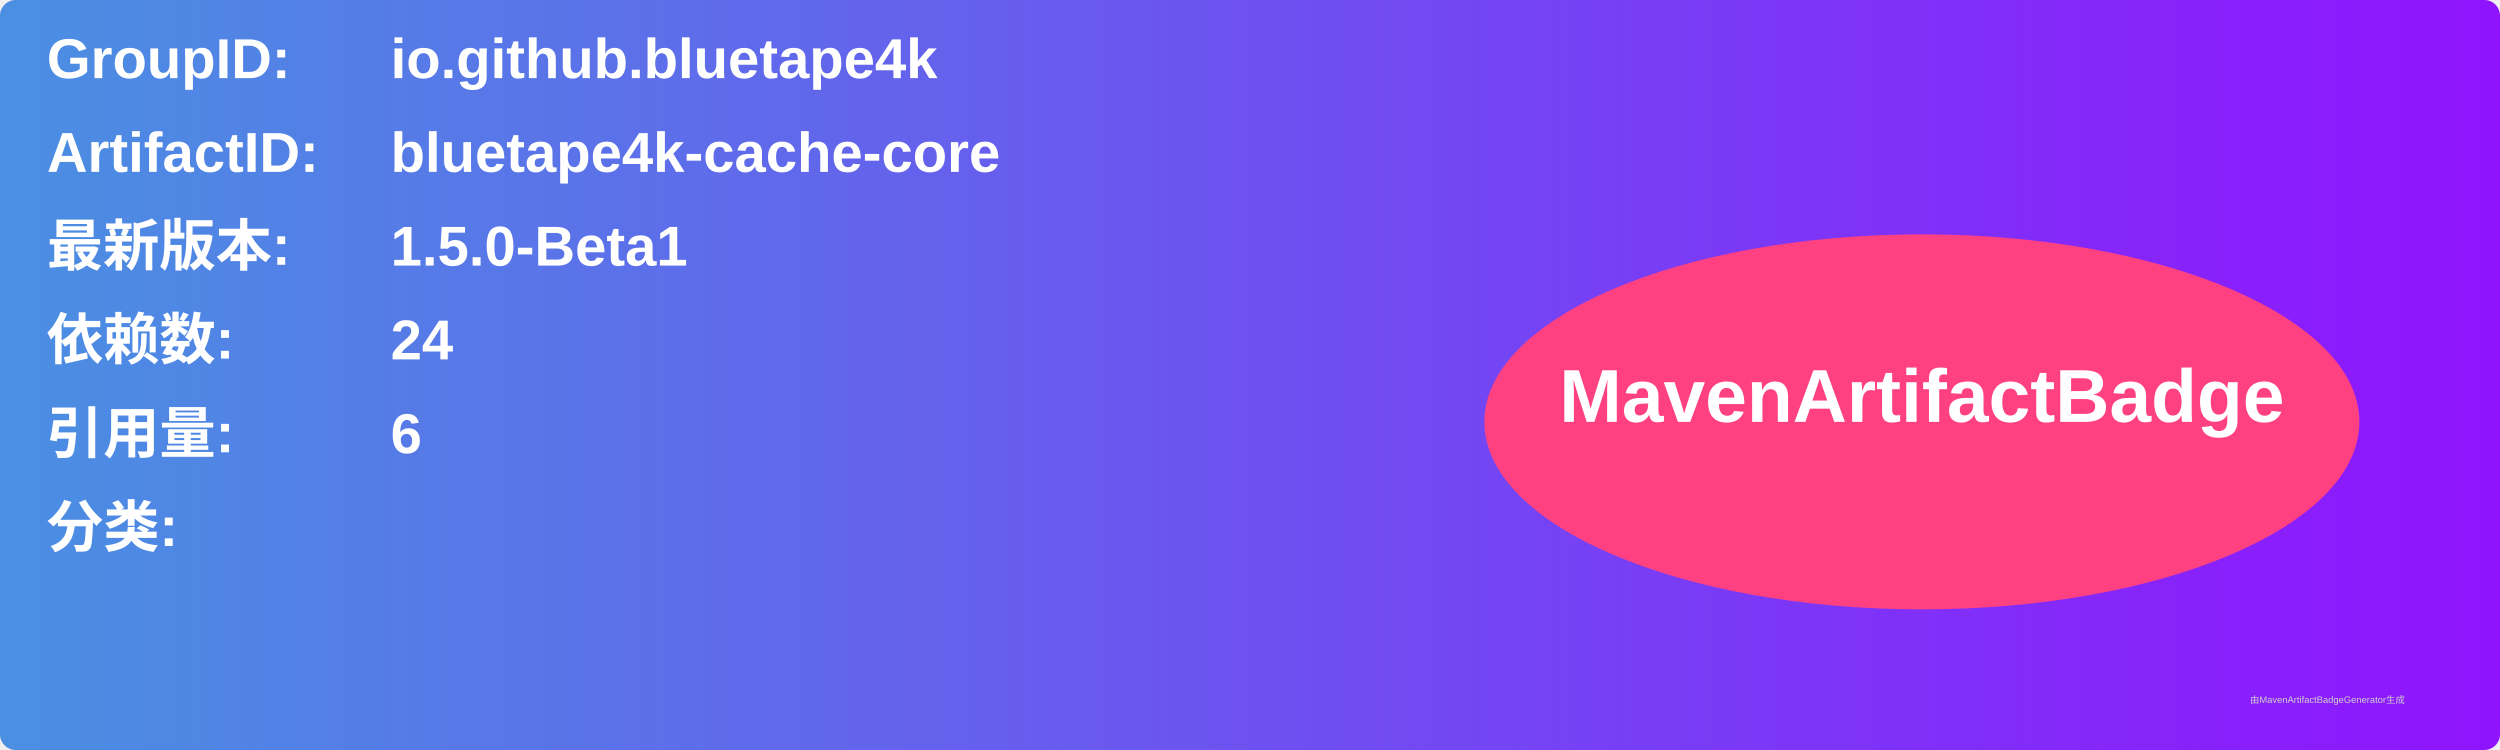
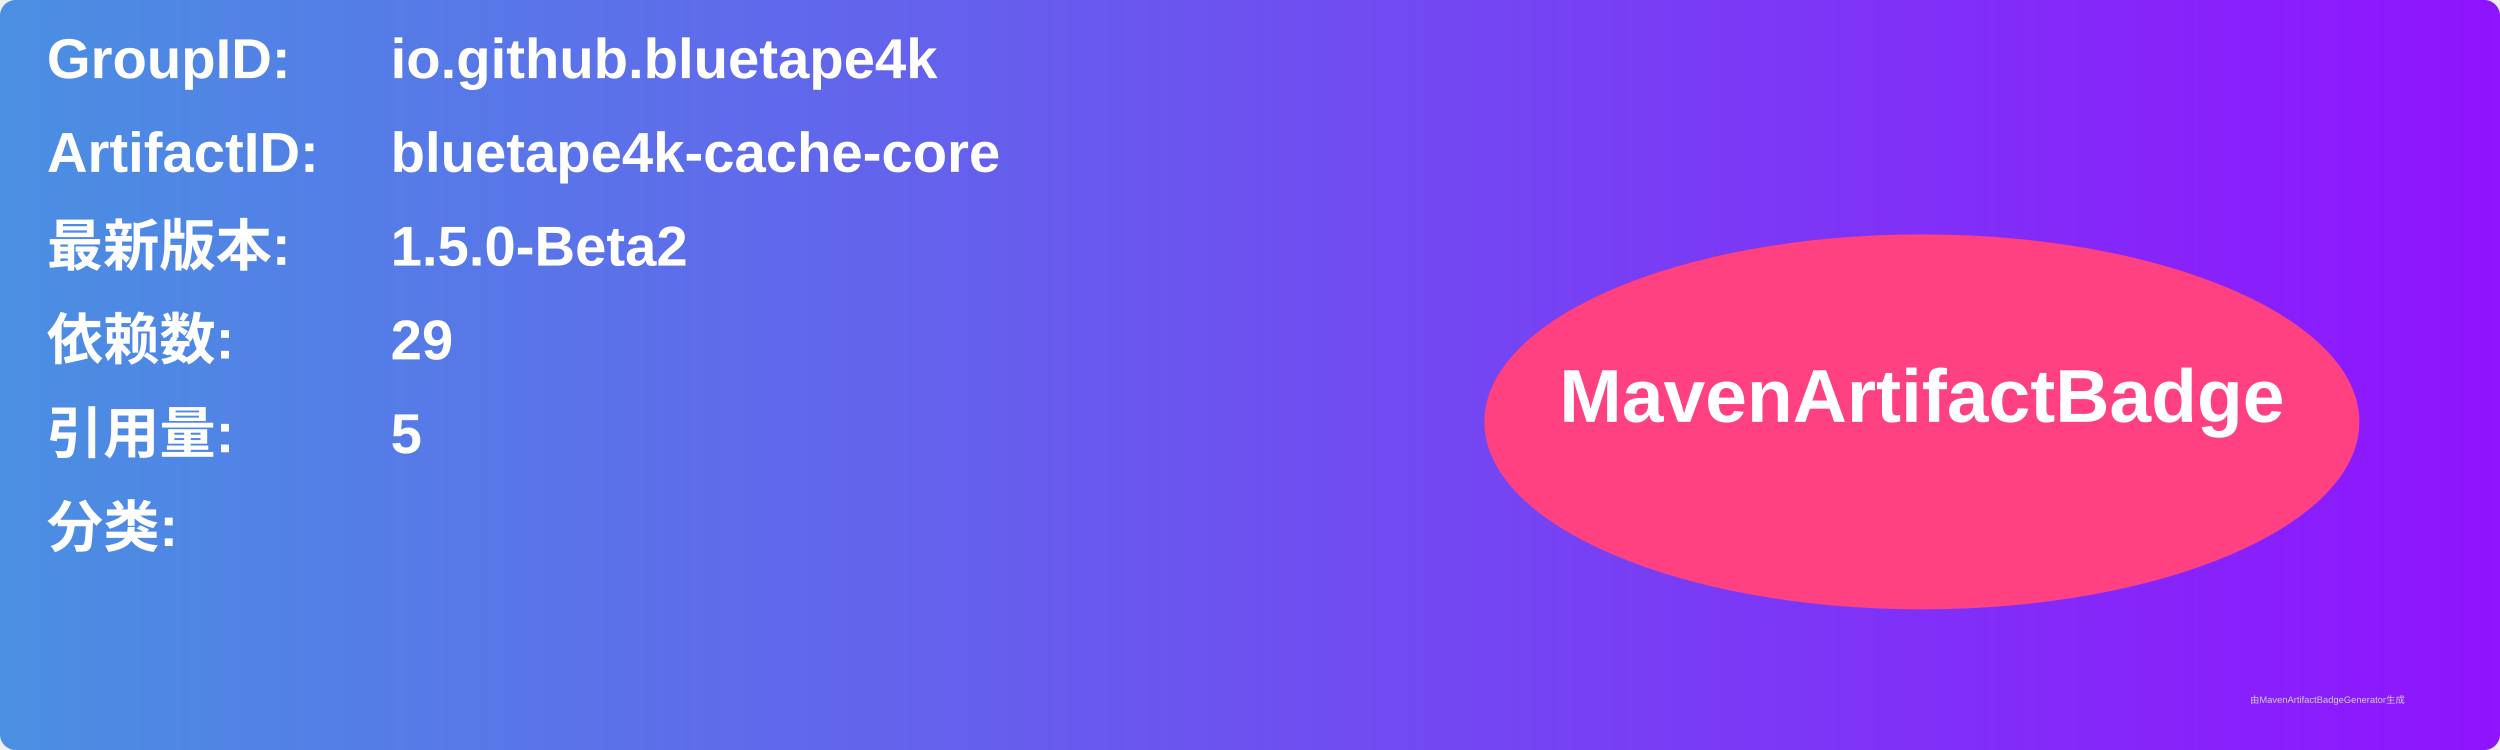
<svg xmlns="http://www.w3.org/2000/svg" width="800" height="240" viewBox="0 0 800 240">
  <linearGradient id="grad" x1="0%" y1="0%" x2="100%" y2="0%">
    <stop offset="0%" stop-color="#4a90e2" />
    <stop offset="100%" stop-color="#9013fe" />
  </linearGradient>
  <rect width="100%" height="100%" rx="5" ry="5" fill="url(#grad)" />
  <g transform="translate(15, 15)">
    <text x="0" y="10" font-family="Arial" font-size="18" fill="white" font-weight="bold" width="260">GroupID:</text>
    <text x="110" y="10" font-family="Arial" font-size="18" fill="white" font-weight="bold" width="460">io.github.bluetape4k</text>
    <text x="0" y="40" font-family="Arial" font-size="18" fill="white" font-weight="bold" width="260">ArtifactID:</text>
    <text x="110" y="40" font-family="Arial" font-size="18" fill="white" font-weight="bold" width="460">bluetape4k-cache-core</text>
    <text x="0" y="70" font-family="Arial" font-size="18" fill="white" font-weight="bold">最新版本:</text>
    <text x="110" y="70" font-family="Arial" font-size="18" fill="white" font-weight="bold">
-       <tspan font-weight="bold">1.5.0-Beta1</tspan>
+       <tspan font-weight="bold">1.5.0-Beta2</tspan>
    </text>
    <text x="0" y="100" font-family="Arial" font-size="18" fill="white" font-weight="bold">依赖数: </text>
    <text x="110" y="100" font-family="Arial" font-size="18" fill="white">
-       <tspan font-weight="bold">24</tspan>
+       <tspan font-weight="bold">29</tspan>
    </text>
    <text x="0" y="130" font-family="Arial" font-size="18" fill="white" font-weight="bold">引用量: </text>
    <text x="110" y="130" font-family="Arial" font-size="18" fill="white">
-       <tspan font-weight="bold">6</tspan>
+       <tspan font-weight="bold">5</tspan>
    </text>
    <text x="0" y="160" font-family="Arial" font-size="18" fill="white" font-weight="bold">分类:</text>
    <text x="10" y="190" font-family="Arial" font-size="10" fill="white">
      <tspan font-weight="bold" />
    </text>
    <ellipse cx="600" cy="120" rx="140" ry="60" fill="#ff4081" />
    <text x="600" y="120" text-anchor="middle" font-family="Arial" font-size="24" fill="white" font-weight="bold">MavenArtifactBadge</text>
  </g>
  <text x="720" y="225" font-family="Arial" font-size="3" fill="#d0d0d0">由MavenArtifactBadgeGenerator生成</text>
</svg>
